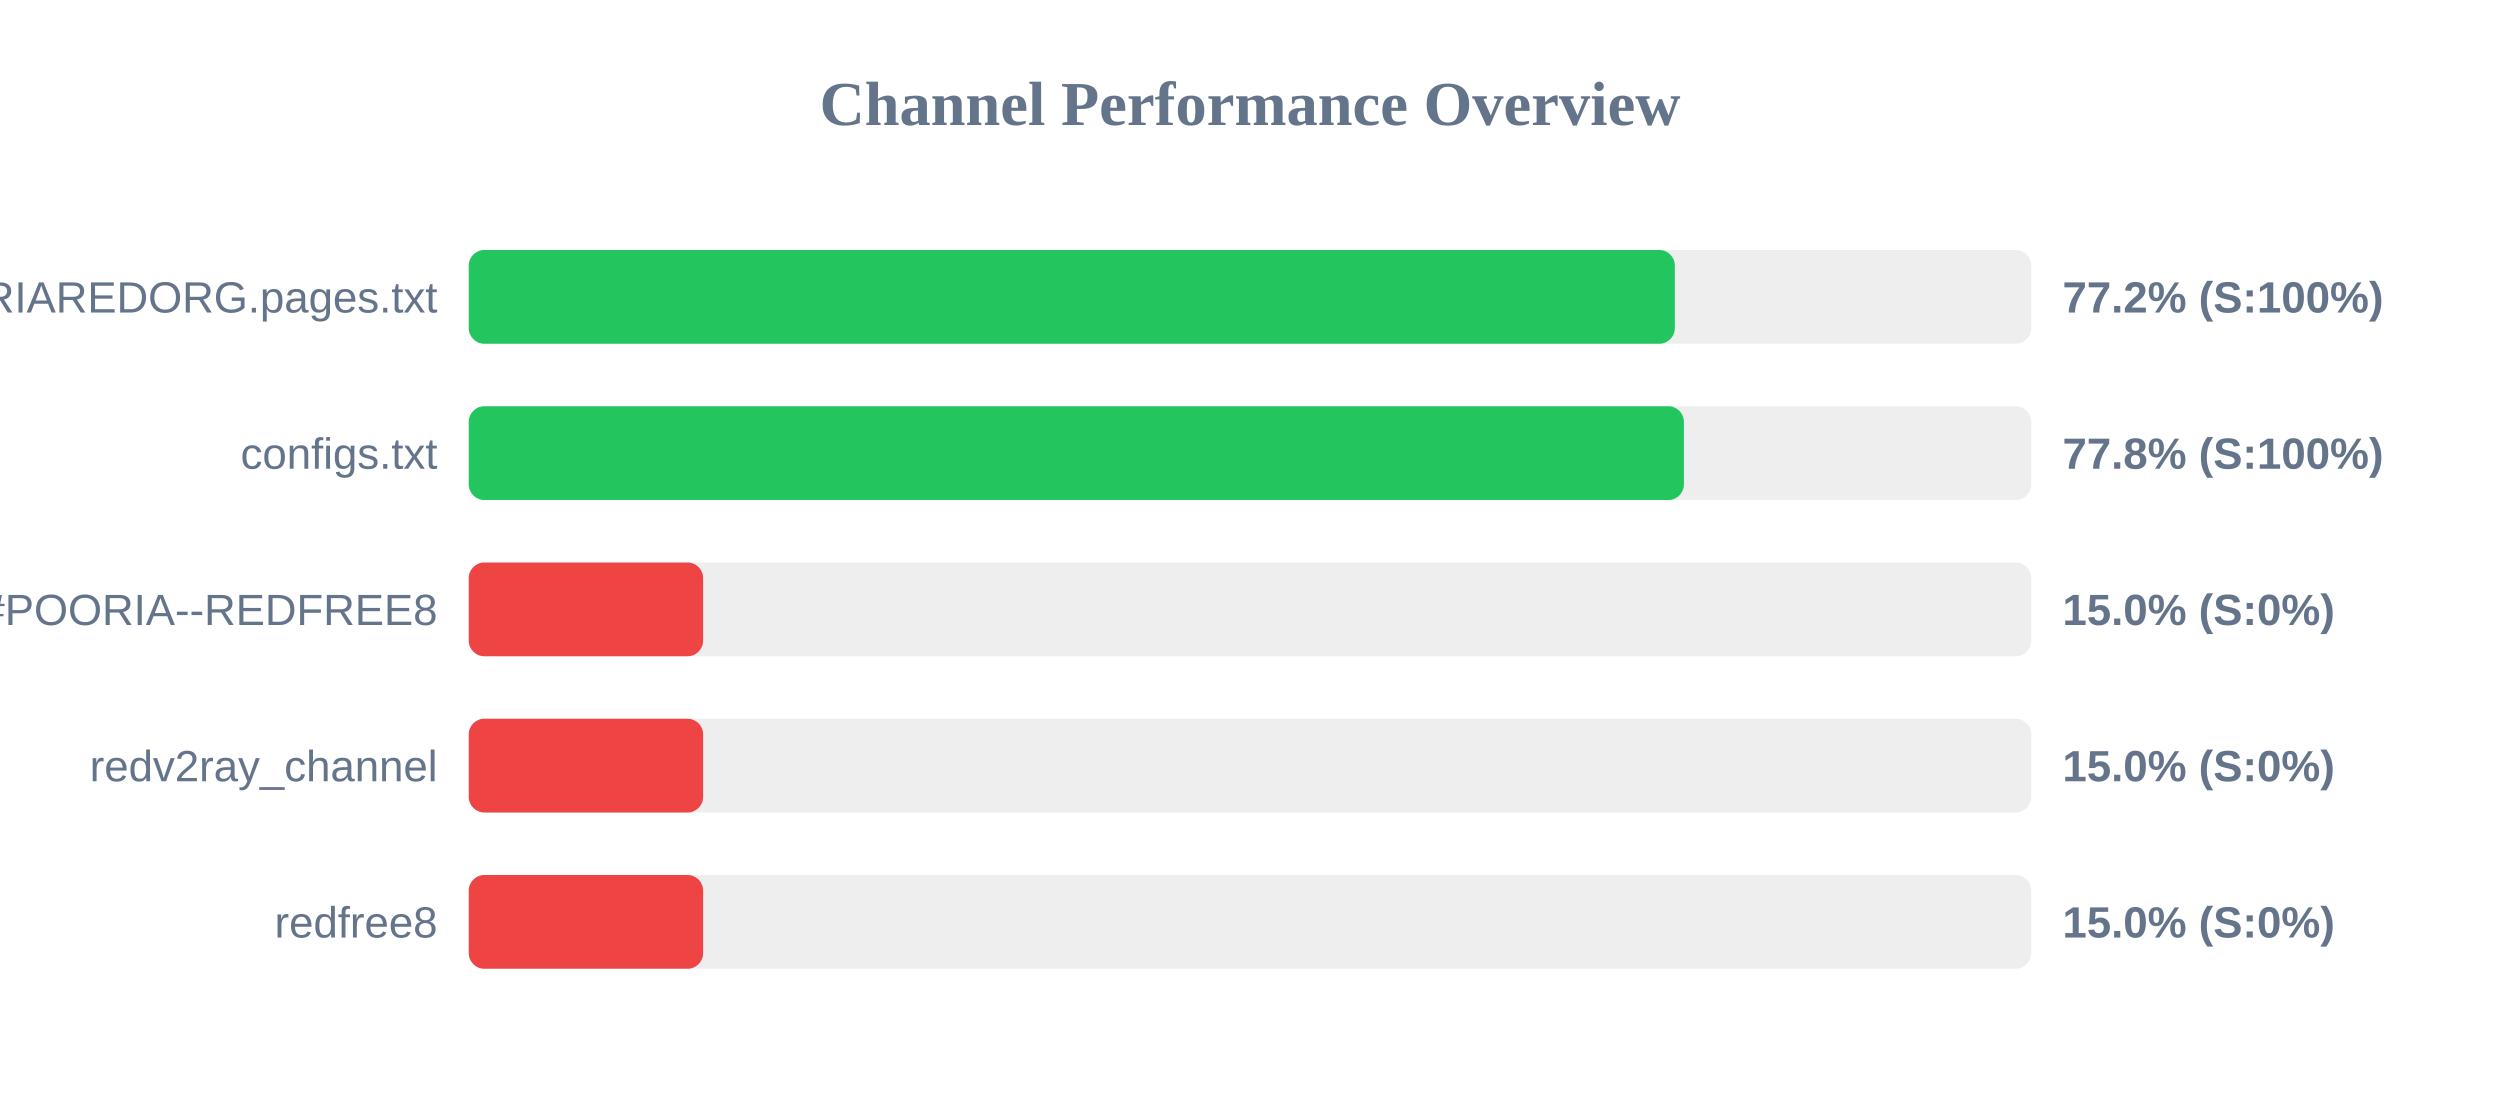
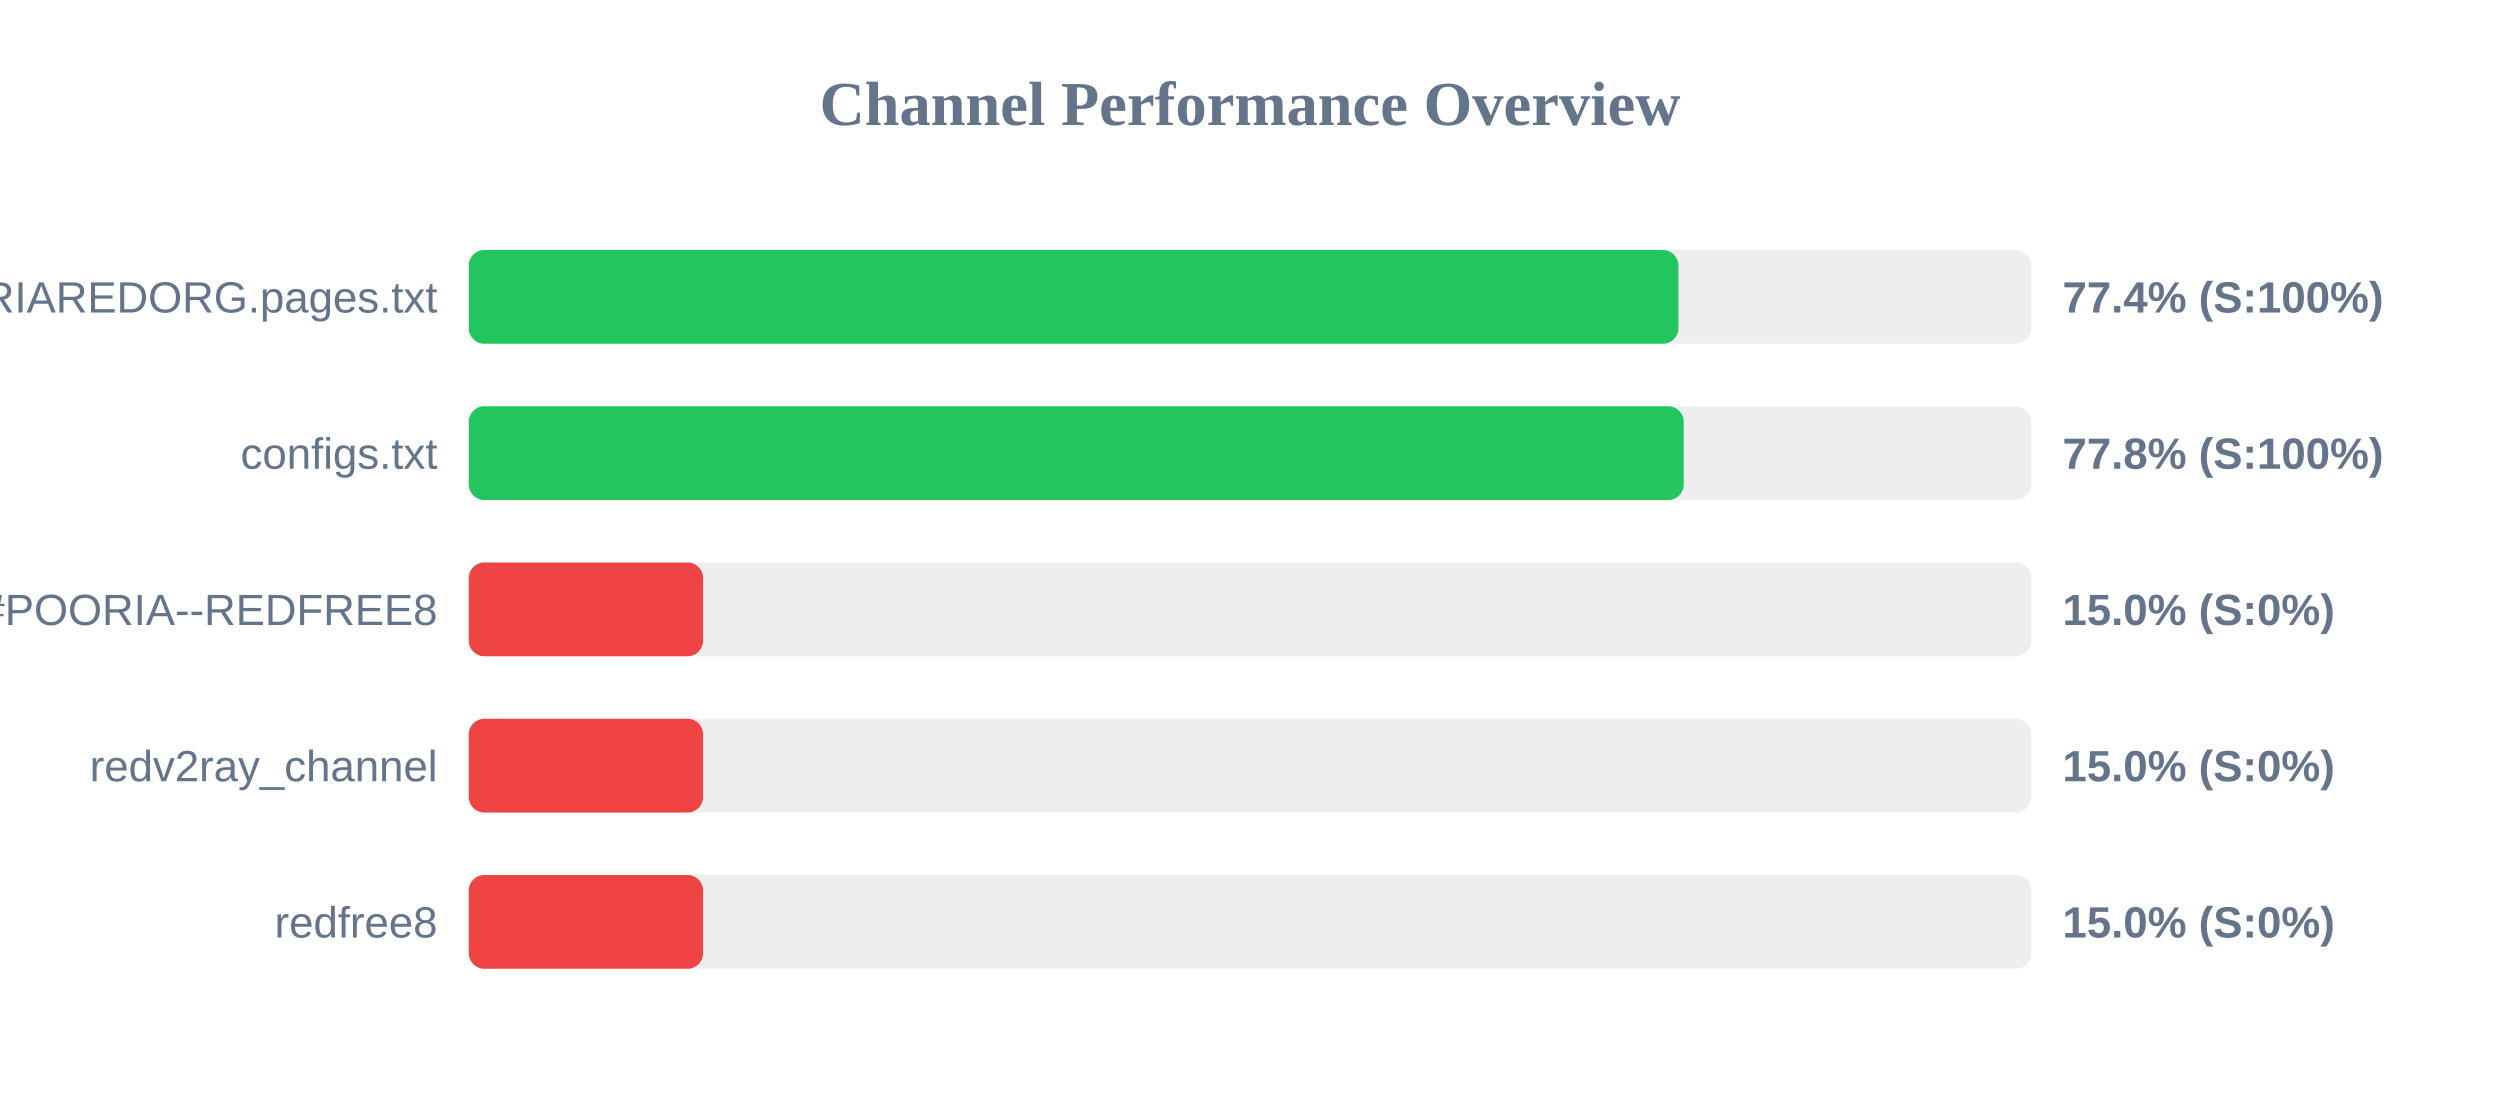
<svg xmlns="http://www.w3.org/2000/svg" width="800" height="350" version="1.1">
  <style>
        .row { font: 14px Arial; fill: #64748b; }
        .score { font: bold 14px Arial; fill: #64748b; }
    </style>
  <text x="400" y="40" text-anchor="middle" font-size="20px" font-weight="bold" fill="#64748b">Channel Performance Overview</text>
  <rect x="150" y="80" width="500" height="30" fill="#eee" rx="5" />
-   <rect x="150" y="80" width="385.95" height="30" fill="#22c55e" rx="5" />
+   <rect x="150" y="80" width="387.1" height="30" fill="#22c55e" rx="5" />
  <text x="140" y="100" text-anchor="end" class="row">POORIAREDORG.pages.txt</text>
-   <text x="660" y="100" text-anchor="start" class="score">77.2% (S:100%)</text>
+   <text x="660" y="100" text-anchor="start" class="score">77.4% (S:100%)</text>
  <rect x="150" y="130" width="500" height="30" fill="#eee" rx="5" />
-   <rect x="150" y="130" width="388.85" height="30" fill="#22c55e" rx="5" />
+   <rect x="150" y="130" width="388.8" height="30" fill="#22c55e" rx="5" />
  <text x="140" y="150" text-anchor="end" class="row">configs.txt</text>
  <text x="660" y="150" text-anchor="start" class="score">77.8% (S:100%)</text>
  <rect x="150" y="180" width="500" height="30" fill="#eee" rx="5" />
  <rect x="150" y="180" width="75.0" height="30" fill="#ef4444" rx="5" />
  <text x="140" y="200" text-anchor="end" class="row">POORIA--REDFREE8.txt#POORIA--REDFREE8</text>
  <text x="660" y="200" text-anchor="start" class="score">15.0% (S:0%)</text>
  <rect x="150" y="230" width="500" height="30" fill="#eee" rx="5" />
  <rect x="150" y="230" width="75.0" height="30" fill="#ef4444" rx="5" />
  <text x="140" y="250" text-anchor="end" class="row">redv2ray_channel</text>
  <text x="660" y="250" text-anchor="start" class="score">15.0% (S:0%)</text>
  <rect x="150" y="280" width="500" height="30" fill="#eee" rx="5" />
  <rect x="150" y="280" width="75.0" height="30" fill="#ef4444" rx="5" />
  <text x="140" y="300" text-anchor="end" class="row">redfree8</text>
  <text x="660" y="300" text-anchor="start" class="score">15.0% (S:0%)</text>
</svg>
